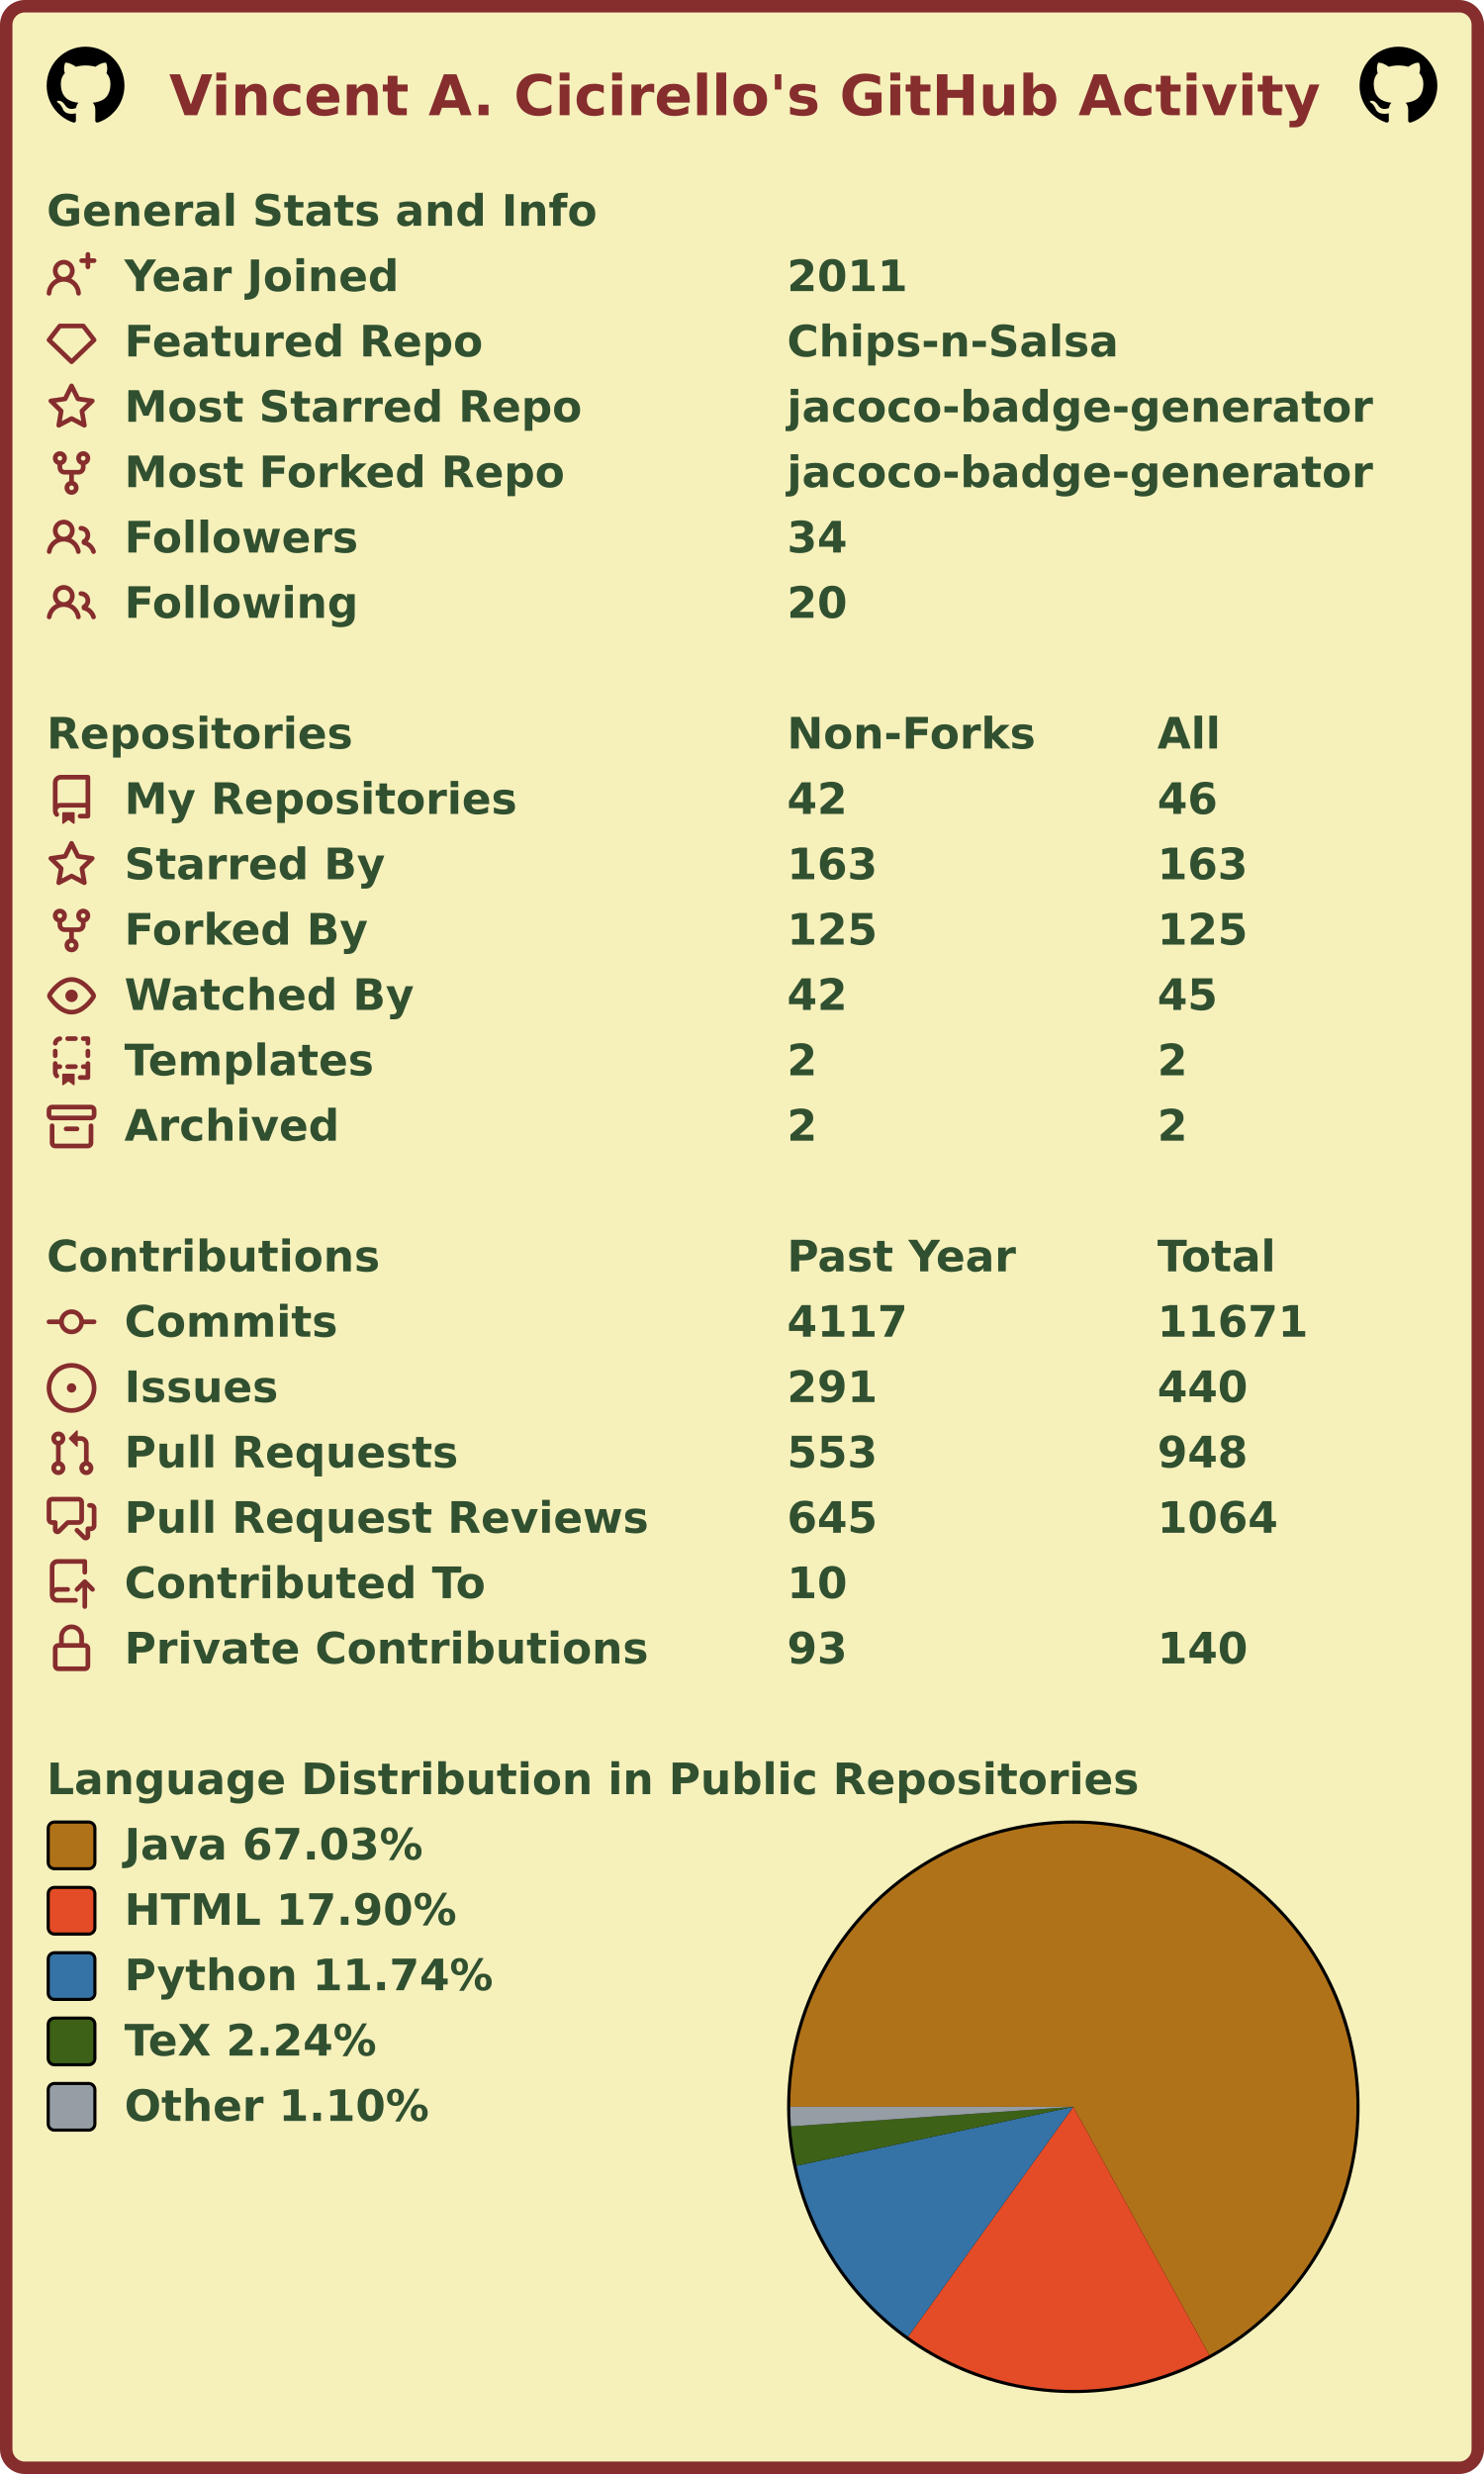
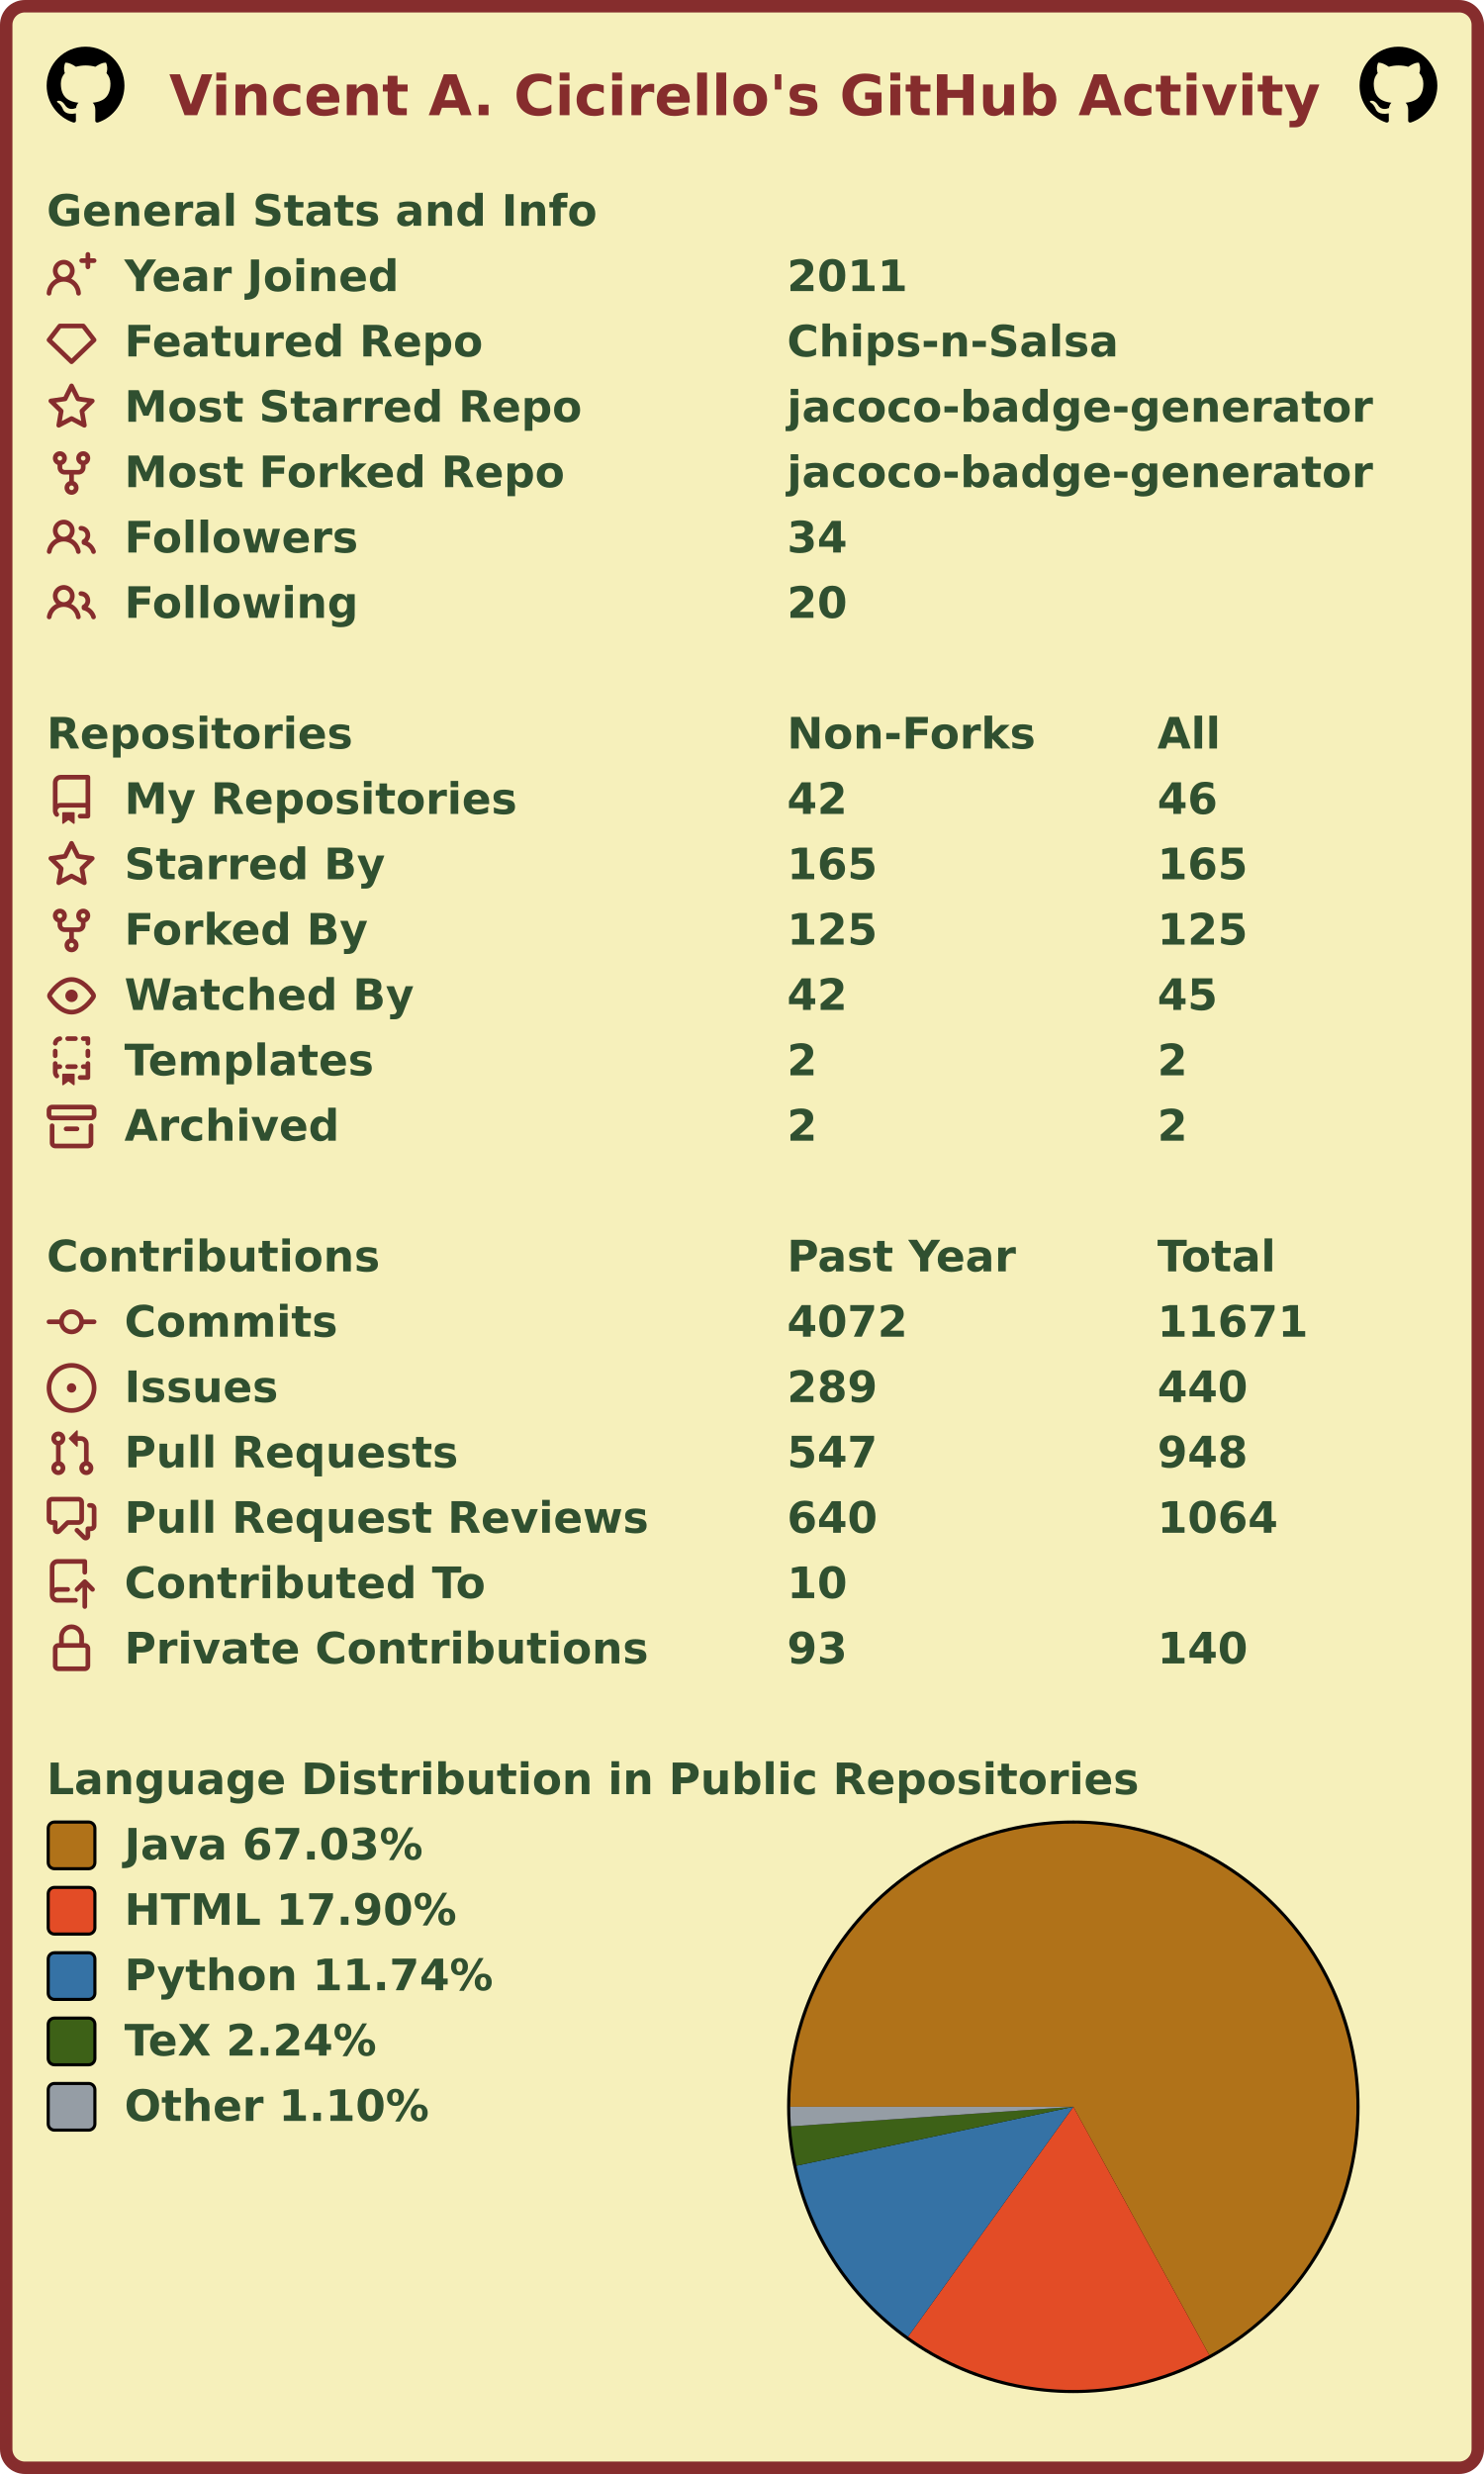
<svg xmlns="http://www.w3.org/2000/svg" width="477" height="795" viewBox="0 0 477 795" lang="en" xml:lang="en">
  <rect x="2" y="2" stroke-width="4" rx="6" width="473" height="791" stroke="#862d2d" fill="#f6f0bb" />
  <g font-weight="600" font-size="110pt" font-family="Verdana,Geneva,DejaVu Sans,sans-serif" text-rendering="geometricPrecision">
    <text x="442" y="301" lengthAdjust="spacingAndGlyphs" textLength="2985" transform="scale(0.123)" fill="#862d2d">Vincent A. Cicirello's GitHub Activity</text>
    <svg x="15" y="15" width="25" height="25" viewBox="0 0 16 16">
      <path fill="#000000" fill-rule="evenodd" d="M8 0C3.58 0 0 3.58 0 8c0 3.54 2.29 6.53 5.47 7.59.4.07.55-.17.55-.38 0-.19-.01-.82-.01-1.49-2.01.37-2.53-.49-2.69-.94-.09-.23-.48-.94-.82-1.13-.28-.15-.68-.52-.01-.53.63-.01 1.08.58 1.23.82.72 1.21 1.87.87 2.33.66.07-.52.28-.87.51-1.07-1.78-.2-3.64-.89-3.64-3.95 0-.87.31-1.59.82-2.15-.08-.2-.36-1.02.08-2.12 0 0 .67-.21 2.2.82.64-.18 1.32-.27 2-.27.68 0 1.36.09 2 .27 1.53-1.04 2.2-.82 2.2-.82.44 1.1.16 1.92.08 2.12.51.56.82 1.27.82 2.15 0 3.07-1.87 3.75-3.65 3.95.29.25.54.73.54 1.48 0 1.07-.01 1.93-.01 2.2 0 .21.15.46.55.38A8.013 8.013 0 0016 8c0-4.42-3.58-8-8-8z" />
    </svg>
    <svg x="437" y="15" width="25" height="25" viewBox="0 0 16 16">
      <path fill="#000000" fill-rule="evenodd" d="M8 0C3.58 0 0 3.58 0 8c0 3.54 2.29 6.53 5.47 7.59.4.07.55-.17.55-.38 0-.19-.01-.82-.01-1.49-2.01.37-2.53-.49-2.69-.94-.09-.23-.48-.94-.82-1.13-.28-.15-.68-.52-.01-.53.63-.01 1.08.58 1.23.82.72 1.21 1.87.87 2.33.66.07-.52.28-.87.51-1.07-1.78-.2-3.64-.89-3.64-3.95 0-.87.31-1.59.82-2.15-.08-.2-.36-1.02.08-2.12 0 0 .67-.21 2.2.82.64-.18 1.32-.27 2-.27.68 0 1.36.09 2 .27 1.53-1.04 2.2-.82 2.2-.82.44 1.1.16 1.92.08 2.12.51.56.82 1.27.82 2.15 0 3.07-1.87 3.75-3.65 3.95.29.25.54.73.54 1.48 0 1.07-.01 1.93-.01 2.2 0 .21.15.46.55.38A8.013 8.013 0 0016 8c0-4.42-3.58-8-8-8z" />
    </svg>
    <g transform="translate(0, 60)" fill="#305030">
      <g transform="translate(15, 0)">
        <g transform="scale(0.095)">
          <text x="0" y="132" textLength="1851" lengthAdjust="spacingAndGlyphs">General Stats and Info</text>
        </g>
      </g>
      <g transform="translate(15, 21)">
        <path fill="#862d2d" fill-rule="evenodd" d="M13.25 0a.75.75 0 01.75.75V2h1.25a.75.75 0 010 1.5H14v1.25a.75.75 0 01-1.5 0V3.5h-1.25a.75.75 0 010-1.5h1.25V.75a.75.75 0 01.75-.75zM5.5 4a2 2 0 100 4 2 2 0 000-4zm2.4 4.548a3.5 3.5 0 10-4.799 0 5.527 5.527 0 00-3.1 4.66.75.75 0 101.498.085A4.01 4.01 0 015.5 9.5a4.01 4.01 0 014.001 3.793.75.75 0 101.498-.086 5.527 5.527 0 00-3.1-4.659z" />
        <g transform="scale(0.095)">
          <text lengthAdjust="spacingAndGlyphs" textLength="932" x="263" y="132">Year Joined</text>
          <text lengthAdjust="spacingAndGlyphs" textLength="420" x="2505" y="132">2011</text>
        </g>
      </g>
      <g transform="translate(15, 42)">
        <path fill="#862d2d" fill-rule="evenodd" d="M3.637 2.291A.75.75 0 014.23 2h7.54a.75.75 0 01.593.291l3.48 4.5a.75.75 0 01-.072.999l-7.25 7a.75.75 0 01-1.042 0l-7.25-7a.75.75 0 01-.072-.999l3.48-4.5zM4.598 3.5L1.754 7.177 8 13.207l6.246-6.03L11.402 3.5H4.598z" />
        <g transform="scale(0.095)">
          <text lengthAdjust="spacingAndGlyphs" textLength="1215" x="263" y="132">Featured Repo</text>
          <text lengthAdjust="spacingAndGlyphs" textLength="1120" x="2505" y="132">Chips-n-Salsa</text>
        </g>
      </g>
      <g transform="translate(15, 63)">
        <path fill="#862d2d" fill-rule="evenodd" d="M8 .25a.75.75 0 01.673.418l1.882 3.815 4.21.612a.75.75 0 01.416 1.279l-3.046 2.97.719 4.192a.75.75 0 01-1.088.791L8 12.347l-3.766 1.98a.75.75 0 01-1.088-.79l.72-4.194L.818 6.374a.75.75 0 01.416-1.28l4.21-.611L7.327.668A.75.75 0 018 .25zm0 2.445L6.615 5.5a.75.75 0 01-.564.41l-3.097.45 2.24 2.184a.75.75 0 01.216.664l-.528 3.084 2.769-1.456a.75.75 0 01.698 0l2.77 1.456-.53-3.084a.75.75 0 01.216-.664l2.24-2.183-3.096-.45a.75.75 0 01-.564-.41L8 2.694v.001z" />
        <g transform="scale(0.095)">
          <text lengthAdjust="spacingAndGlyphs" textLength="1532" x="263" y="132">Most Starred Repo</text>
          <text lengthAdjust="spacingAndGlyphs" textLength="1986" x="2505" y="132">jacoco-badge-generator</text>
        </g>
      </g>
      <g transform="translate(15, 84)">
        <path fill="#862d2d" fill-rule="evenodd" d="M5 3.25a.75.75 0 11-1.5 0 .75.75 0 011.5 0zm0 2.122a2.25 2.25 0 10-1.5 0v.878A2.25 2.25 0 005.75 8.5h1.5v2.128a2.251 2.251 0 101.5 0V8.5h1.5a2.25 2.25 0 002.25-2.25v-.878a2.25 2.25 0 10-1.5 0v.878a.75.75 0 01-.75.75h-4.5A.75.75 0 015 6.25v-.878zm3.75 7.378a.75.75 0 11-1.5 0 .75.75 0 011.5 0zm3-8.75a.75.75 0 100-1.5.75.75 0 000 1.5z" />
        <g transform="scale(0.095)">
          <text lengthAdjust="spacingAndGlyphs" textLength="1485" x="263" y="132">Most Forked Repo</text>
          <text lengthAdjust="spacingAndGlyphs" textLength="1986" x="2505" y="132">jacoco-badge-generator</text>
        </g>
      </g>
      <g transform="translate(15, 105)">
        <path fill="#862d2d" fill-rule="evenodd" d="M5.5 3.5a2 2 0 100 4 2 2 0 000-4zM2 5.5a3.5 3.5 0 115.898 2.549 5.507 5.507 0 013.034 4.084.75.75 0 11-1.482.235 4.001 4.001 0 00-7.9 0 .75.75 0 01-1.482-.236A5.507 5.507 0 013.102 8.05 3.49 3.49 0 012 5.5zM11 4a.75.75 0 100 1.5 1.5 1.5 0 01.666 2.844.75.75 0 00-.416.672v.352a.75.75 0 00.574.73c1.2.289 2.162 1.2 2.522 2.372a.75.75 0 101.434-.44 5.01 5.01 0 00-2.56-3.012A3 3 0 0011 4z" />
        <g transform="scale(0.095)">
          <text lengthAdjust="spacingAndGlyphs" textLength="778" x="263" y="132">Followers</text>
          <text lengthAdjust="spacingAndGlyphs" textLength="210" x="2505" y="132">34</text>
        </g>
      </g>
      <g transform="translate(15, 126)">
        <path fill="#862d2d" fill-rule="evenodd" d="M5.5 3.5a2 2 0 100 4 2 2 0 000-4zM2 5.5a3.5 3.5 0 115.898 2.549 5.507 5.507 0 013.034 4.084.75.75 0 11-1.482.235 4.001 4.001 0 00-7.9 0 .75.75 0 01-1.482-.236A5.507 5.507 0 013.102 8.05 3.49 3.49 0 012 5.5zM11 4a.75.75 0 100 1.5 1.5 1.5 0 01.666 2.844.75.75 0 00-.416.672v.352a.75.75 0 00.574.73c1.2.289 2.162 1.2 2.522 2.372a.75.75 0 101.434-.44 5.01 5.01 0 00-2.56-3.012A3 3 0 0011 4z" />
        <g transform="scale(0.095)">
          <text lengthAdjust="spacingAndGlyphs" textLength="780" x="263" y="132">Following</text>
          <text lengthAdjust="spacingAndGlyphs" textLength="210" x="2505" y="132">20</text>
        </g>
      </g>
    </g>
    <g transform="translate(0, 228)" fill="#305030">
      <g transform="translate(15, 0)">
        <g transform="scale(0.095)">
          <text x="0" y="132" textLength="1020" lengthAdjust="spacingAndGlyphs">Repositories</text>
          <text x="2505" y="132" textLength="832" lengthAdjust="spacingAndGlyphs">Non-Forks</text>
          <text x="3758" y="132" textLength="206" lengthAdjust="spacingAndGlyphs">All</text>
        </g>
      </g>
      <g transform="translate(15, 21)">
        <path fill="#862d2d" fill-rule="evenodd" d="M2 2.5A2.5 2.5 0 014.5 0h8.75a.75.75 0 01.75.75v12.5a.75.75 0 01-.75.75h-2.5a.75.75 0 110-1.5h1.75v-2h-8a1 1 0 00-.714 1.7.75.75 0 01-1.072 1.05A2.495 2.495 0 012 11.5v-9zm10.5-1V9h-8c-.356 0-.694.074-1 .208V2.5a1 1 0 011-1h8zM5 12.25v3.25a.25.25 0 00.4.2l1.45-1.087a.25.25 0 01.3 0L8.6 15.7a.25.25 0 00.4-.2v-3.25a.25.25 0 00-.25-.25h-3.5a.25.25 0 00-.25.25z" />
        <g transform="scale(0.095)">
          <text lengthAdjust="spacingAndGlyphs" textLength="1312" x="263" y="132">My Repositories</text>
          <text lengthAdjust="spacingAndGlyphs" textLength="210" x="2505" y="132">42</text>
          <text lengthAdjust="spacingAndGlyphs" textLength="210" x="3758" y="132">46</text>
        </g>
      </g>
      <g transform="translate(15, 42)">
        <path fill="#862d2d" fill-rule="evenodd" d="M8 .25a.75.75 0 01.673.418l1.882 3.815 4.21.612a.75.75 0 01.416 1.279l-3.046 2.97.719 4.192a.75.75 0 01-1.088.791L8 12.347l-3.766 1.98a.75.75 0 01-1.088-.79l.72-4.194L.818 6.374a.75.75 0 01.416-1.28l4.21-.611L7.327.668A.75.75 0 018 .25zm0 2.445L6.615 5.5a.75.75 0 01-.564.41l-3.097.45 2.24 2.184a.75.75 0 01.216.664l-.528 3.084 2.769-1.456a.75.75 0 01.698 0l2.77 1.456-.53-3.084a.75.75 0 01.216-.664l2.24-2.183-3.096-.45a.75.75 0 01-.564-.41L8 2.694v.001z" />
        <g transform="scale(0.095)">
          <text lengthAdjust="spacingAndGlyphs" textLength="874" x="263" y="132">Starred By</text>
-           <text lengthAdjust="spacingAndGlyphs" textLength="315" x="2505" y="132">163</text>
-           <text lengthAdjust="spacingAndGlyphs" textLength="315" x="3758" y="132">163</text>
+           <text lengthAdjust="spacingAndGlyphs" textLength="315" x="2505" y="132">165</text>
+           <text lengthAdjust="spacingAndGlyphs" textLength="315" x="3758" y="132">165</text>
        </g>
      </g>
      <g transform="translate(15, 63)">
        <path fill="#862d2d" fill-rule="evenodd" d="M5 3.25a.75.75 0 11-1.5 0 .75.75 0 011.5 0zm0 2.122a2.25 2.25 0 10-1.5 0v.878A2.25 2.25 0 005.75 8.5h1.5v2.128a2.251 2.251 0 101.5 0V8.5h1.5a2.25 2.25 0 002.25-2.25v-.878a2.25 2.25 0 10-1.5 0v.878a.75.75 0 01-.75.75h-4.5A.75.75 0 015 6.25v-.878zm3.75 7.378a.75.75 0 11-1.5 0 .75.75 0 011.5 0zm3-8.75a.75.75 0 100-1.5.75.75 0 000 1.5z" />
        <g transform="scale(0.095)">
          <text lengthAdjust="spacingAndGlyphs" textLength="828" x="263" y="132">Forked By</text>
          <text lengthAdjust="spacingAndGlyphs" textLength="315" x="2505" y="132">125</text>
          <text lengthAdjust="spacingAndGlyphs" textLength="315" x="3758" y="132">125</text>
        </g>
      </g>
      <g transform="translate(15, 84)">
        <path fill="#862d2d" fill-rule="evenodd" d="M1.679 7.932c.412-.621 1.242-1.75 2.366-2.717C5.175 4.242 6.527 3.5 8 3.5c1.473 0 2.824.742 3.955 1.715 1.124.967 1.954 2.096 2.366 2.717a.119.119 0 010 .136c-.412.621-1.242 1.75-2.366 2.717C10.825 11.758 9.473 12.5 8 12.5c-1.473 0-2.824-.742-3.955-1.715C2.92 9.818 2.09 8.69 1.679 8.068a.119.119 0 010-.136zM8 2c-1.981 0-3.67.992-4.933 2.078C1.797 5.169.88 6.423.43 7.1a1.619 1.619 0 000 1.798c.45.678 1.367 1.932 2.637 3.024C4.329 13.008 6.019 14 8 14c1.981 0 3.67-.992 4.933-2.078 1.27-1.091 2.187-2.345 2.637-3.023a1.619 1.619 0 000-1.798c-.45-.678-1.367-1.932-2.637-3.023C11.671 2.992 9.981 2 8 2zm0 8a2 2 0 100-4 2 2 0 000 4z" />
        <g transform="scale(0.095)">
          <text lengthAdjust="spacingAndGlyphs" textLength="993" x="263" y="132">Watched By</text>
          <text lengthAdjust="spacingAndGlyphs" textLength="210" x="2505" y="132">42</text>
          <text lengthAdjust="spacingAndGlyphs" textLength="210" x="3758" y="132">45</text>
        </g>
      </g>
      <g transform="translate(15, 105)">
        <path fill="#862d2d" fill-rule="evenodd" d="M6 .75A.75.75 0 016.75 0h2.5a.75.75 0 010 1.5h-2.5A.75.75 0 016 .75zm5 0a.75.75 0 01.75-.75h1.5a.75.75 0 01.75.75v1.5a.75.75 0 01-1.5 0V1.5h-.75A.75.75 0 0111 .75zM4.992.662a.75.75 0 01-.636.848c-.436.063-.783.41-.846.846a.75.75 0 01-1.485-.212A2.501 2.501 0 014.144.025a.75.75 0 01.848.637zM2.75 4a.75.75 0 01.75.75v1.5a.75.75 0 01-1.5 0v-1.5A.75.75 0 012.75 4zm10.5 0a.75.75 0 01.75.75v1.5a.75.75 0 01-1.5 0v-1.5a.75.75 0 01.75-.75zM2.75 8a.75.75 0 01.75.75v.268A1.72 1.72 0 013.75 9h.5a.75.75 0 010 1.5h-.5a.25.25 0 00-.25.25v.75c0 .28.114.532.3.714a.75.75 0 01-1.05 1.072A2.495 2.495 0 012 11.5V8.75A.75.75 0 012.75 8zm10.5 0a.75.75 0 01.75.75v4.5a.75.75 0 01-.75.75h-2.5a.75.75 0 010-1.5h1.75v-2h-.75a.75.75 0 010-1.5h.75v-.25a.75.75 0 01.75-.75zM6 9.75A.75.75 0 016.75 9h2.5a.75.75 0 010 1.5h-2.5A.75.75 0 016 9.75zm-1 2.5v3.25a.25.25 0 00.4.2l1.45-1.087a.25.25 0 01.3 0L8.6 15.7a.25.25 0 00.4-.2v-3.25a.25.25 0 00-.25-.25h-3.5a.25.25 0 00-.25.25z" />
        <g transform="scale(0.095)">
          <text lengthAdjust="spacingAndGlyphs" textLength="868" x="263" y="132">Templates</text>
          <text lengthAdjust="spacingAndGlyphs" textLength="105" x="2505" y="132">2</text>
          <text lengthAdjust="spacingAndGlyphs" textLength="105" x="3758" y="132">2</text>
        </g>
      </g>
      <g transform="translate(15, 126)">
        <path fill="#862d2d" fill-rule="evenodd" d="M1.75 2.5a.25.25 0 00-.25.25v1.5c0 .138.112.25.25.25h12.5a.25.25 0 00.25-.25v-1.5a.25.25 0 00-.25-.25H1.75zM0 2.75C0 1.784.784 1 1.75 1h12.5c.966 0 1.75.784 1.75 1.75v1.5A1.75 1.75 0 0114.25 6H1.75A1.75 1.75 0 010 4.25v-1.5zM1.75 7a.75.75 0 01.75.75v5.5c0 .138.112.25.25.25h10.5a.25.25 0 00.25-.25v-5.5a.75.75 0 111.5 0v5.5A1.75 1.75 0 0113.25 15H2.75A1.75 1.75 0 011 13.25v-5.5A.75.75 0 011.75 7zm4.5 1a.75.75 0 000 1.5h3.5a.75.75 0 100-1.5h-3.5z" />
        <g transform="scale(0.095)">
          <text lengthAdjust="spacingAndGlyphs" textLength="726" x="263" y="132">Archived</text>
          <text lengthAdjust="spacingAndGlyphs" textLength="105" x="2505" y="132">2</text>
          <text lengthAdjust="spacingAndGlyphs" textLength="105" x="3758" y="132">2</text>
        </g>
      </g>
    </g>
    <g transform="translate(0, 396)" fill="#305030">
      <g transform="translate(15, 0)">
        <g transform="scale(0.095)">
          <text x="0" y="132" textLength="1112" lengthAdjust="spacingAndGlyphs">Contributions</text>
          <text x="2505" y="132" textLength="774" lengthAdjust="spacingAndGlyphs">Past Year</text>
          <text x="3758" y="132" textLength="414" lengthAdjust="spacingAndGlyphs">Total</text>
        </g>
      </g>
      <g transform="translate(15, 21)">
        <path fill="#862d2d" fill-rule="evenodd" d="M10.5 7.75a2.5 2.5 0 11-5 0 2.5 2.5 0 015 0zm1.43.75a4.002 4.002 0 01-7.86 0H.75a.75.75 0 110-1.5h3.32a4.001 4.001 0 017.86 0h3.32a.75.75 0 110 1.5h-3.32z" />
        <g transform="scale(0.095)">
          <text lengthAdjust="spacingAndGlyphs" textLength="734" x="263" y="132">Commits</text>
-           <text lengthAdjust="spacingAndGlyphs" textLength="420" x="2505" y="132">4117</text>
+           <text lengthAdjust="spacingAndGlyphs" textLength="420" x="2505" y="132">4072</text>
          <text lengthAdjust="spacingAndGlyphs" textLength="525" x="3758" y="132">11671</text>
        </g>
      </g>
      <g transform="translate(15, 42)">
        <path fill="#862d2d" d="M8 9.5a1.5 1.5 0 100-3 1.5 1.5 0 000 3z" />
        <path fill="#862d2d" fill-rule="evenodd" d="M8 0a8 8 0 100 16A8 8 0 008 0zM1.5 8a6.5 6.5 0 1113 0 6.5 6.5 0 01-13 0z" />
        <g transform="scale(0.095)">
          <text lengthAdjust="spacingAndGlyphs" textLength="512" x="263" y="132">Issues</text>
-           <text lengthAdjust="spacingAndGlyphs" textLength="315" x="2505" y="132">291</text>
+           <text lengthAdjust="spacingAndGlyphs" textLength="315" x="2505" y="132">289</text>
          <text lengthAdjust="spacingAndGlyphs" textLength="315" x="3758" y="132">440</text>
        </g>
      </g>
      <g transform="translate(15, 63)">
        <path fill="#862d2d" fill-rule="evenodd" d="M7.177 3.073L9.573.677A.25.25 0 0110 .854v4.792a.25.25 0 01-.427.177L7.177 3.427a.25.25 0 010-.354zM3.75 2.5a.75.75 0 100 1.5.75.75 0 000-1.5zm-2.25.75a2.25 2.25 0 113 2.122v5.256a2.251 2.251 0 11-1.5 0V5.372A2.25 2.25 0 011.5 3.25zM11 2.5h-1V4h1a1 1 0 011 1v5.628a2.251 2.251 0 101.5 0V5A2.5 2.5 0 0011 2.5zm1 10.25a.75.75 0 111.5 0 .75.75 0 01-1.5 0zM3.75 12a.75.75 0 100 1.5.75.75 0 000-1.5z" />
        <g transform="scale(0.095)">
          <text lengthAdjust="spacingAndGlyphs" textLength="1113" x="263" y="132">Pull Requests</text>
-           <text lengthAdjust="spacingAndGlyphs" textLength="315" x="2505" y="132">553</text>
+           <text lengthAdjust="spacingAndGlyphs" textLength="315" x="2505" y="132">547</text>
          <text lengthAdjust="spacingAndGlyphs" textLength="315" x="3758" y="132">948</text>
        </g>
      </g>
      <g transform="translate(15, 84)">
        <path fill="#862d2d" fill-rule="evenodd" d="M1.5 2.75a.25.25 0 01.25-.25h8.5a.25.25 0 01.25.25v5.5a.25.25 0 01-.25.25h-3.5a.75.75 0 00-.53.22L3.5 11.44V9.25a.75.75 0 00-.75-.75h-1a.25.25 0 01-.25-.25v-5.5zM1.75 1A1.75 1.75 0 000 2.75v5.5C0 9.216.784 10 1.75 10H2v1.543a1.457 1.457 0 002.487 1.03L7.061 10h3.189A1.75 1.75 0 0012 8.25v-5.5A1.75 1.75 0 0010.25 1h-8.5zM14.5 4.75a.25.25 0 00-.25-.25h-.5a.75.75 0 110-1.5h.5c.966 0 1.75.784 1.75 1.75v5.5A1.75 1.75 0 0114.25 12H14v1.543a1.457 1.457 0 01-2.487 1.03L9.22 12.28a.75.75 0 111.06-1.06l2.22 2.22v-2.19a.75.75 0 01.75-.75h1a.25.25 0 00.25-.25v-5.5z" />
        <g transform="scale(0.095)">
          <text lengthAdjust="spacingAndGlyphs" textLength="1762" x="263" y="132">Pull Request Reviews</text>
-           <text lengthAdjust="spacingAndGlyphs" textLength="315" x="2505" y="132">645</text>
+           <text lengthAdjust="spacingAndGlyphs" textLength="315" x="2505" y="132">640</text>
          <text lengthAdjust="spacingAndGlyphs" textLength="420" x="3758" y="132">1064</text>
        </g>
      </g>
      <g transform="translate(15, 105)">
        <path fill="#862d2d" fill-rule="evenodd" d="M1 2.5A2.5 2.5 0 013.5 0h8.75a.75.75 0 01.75.75v3.5a.75.75 0 01-1.5 0V1.5h-8a1 1 0 00-1 1v6.708A2.492 2.492 0 013.5 9h3.25a.75.75 0 010 1.5H3.5a1 1 0 100 2h5.75a.75.75 0 010 1.5H3.5A2.5 2.5 0 011 11.5v-9zm13.23 7.79a.75.75 0 001.06-1.06l-2.505-2.505a.75.75 0 00-1.06 0L9.22 9.229a.75.75 0 001.06 1.061l1.225-1.224v6.184a.75.75 0 001.5 0V9.066l1.224 1.224z" />
        <g transform="scale(0.095)">
          <text lengthAdjust="spacingAndGlyphs" textLength="1234" x="263" y="132">Contributed To</text>
          <text lengthAdjust="spacingAndGlyphs" textLength="210" x="2505" y="132">10</text>
        </g>
      </g>
      <g transform="translate(15, 126)">
        <path fill="#862d2d" fill-rule="evenodd" d="M4 4v2h-.25A1.75 1.75 0 002 7.75v5.5c0 .966.784 1.75 1.75 1.75h8.5A1.75 1.75 0 0014 13.25v-5.5A1.75 1.75 0 0012.25 6H12V4a4 4 0 10-8 0zm6.5 2V4a2.5 2.5 0 00-5 0v2h5zM12 7.5h.25a.25.25 0 01.25.25v5.5a.25.25 0 01-.25.25h-8.5a.25.25 0 01-.25-.25v-5.5a.25.25 0 01.25-.25H12z" />
        <g transform="scale(0.095)">
          <text lengthAdjust="spacingAndGlyphs" textLength="1742" x="263" y="132">Private Contributions</text>
          <text lengthAdjust="spacingAndGlyphs" textLength="210" x="2505" y="132">93</text>
          <text lengthAdjust="spacingAndGlyphs" textLength="315" x="3758" y="132">140</text>
        </g>
      </g>
    </g>
    <g transform="translate(0, 564)" fill="#305030">
      <g transform="translate(15, 0)">
        <g transform="scale(0.095)">
          <text x="0" y="132" textLength="3652" lengthAdjust="spacingAndGlyphs">Language Distribution in Public Repositories</text>
        </g>
      </g>
      <g transform="translate(253, 21)">
        <circle cx="92" cy="92" r="92" fill="#000000" />
      </g>
      <g transform="translate(254, 22)">
        <g>
          <path fill-rule="evenodd" fill="#b07219" d="M 0.0,91 A 91 91 0 1 1 134.706 170.817 L 91,91 Z" />
          <path fill-rule="evenodd" fill="#e34c26" d="M 134.706,170.817 A 91 91 0 0 1 37.862 164.874 L 91,91 Z" />
          <path fill-rule="evenodd" fill="#3572A5" d="M 37.862,164.874 A 91 91 0 0 1 1.992 109.937 L 91,91 Z" />
          <path fill-rule="evenodd" fill="#3D6117" d="M 1.992,109.937 A 91 91 0 0 1 0.217 97.281 L 91,91 Z" />
          <path fill-rule="evenodd" fill="#959da5" d="M 0.217,97.281 A 91 91 0 0 1 0.0 91 L 91,91 Z" />
          <animateTransform attributeName="transform" attributeType="XML" type="rotate" from="0 91 91" to="360 91 91" dur="10s" repeatCount="indefinite" />
        </g>
      </g>
      <g transform="translate(15, 21)">
        <rect x="0.5" y="0.5" rx="2" width="15" height="15" fill="#b07219" stroke-width="1" stroke="#000000" />
        <text transform="scale(0.095)" x="263" y="132" textLength="1038" lengthAdjust="spacingAndGlyphs">Java 67.03%</text>
      </g>
      <g transform="translate(15, 42)">
        <rect x="0.5" y="0.5" rx="2" width="15" height="15" fill="#e34c26" stroke-width="1" stroke="#000000" />
        <text transform="scale(0.095)" x="263" y="132" textLength="1142" lengthAdjust="spacingAndGlyphs">HTML 17.90%</text>
      </g>
      <g transform="translate(15, 63)">
        <rect x="0.5" y="0.5" rx="2" width="15" height="15" fill="#3572A5" stroke-width="1" stroke="#000000" />
        <text transform="scale(0.095)" x="263" y="132" textLength="1254" lengthAdjust="spacingAndGlyphs">Python 11.74%</text>
      </g>
      <g transform="translate(15, 84)">
        <rect x="0.5" y="0.5" rx="2" width="15" height="15" fill="#3D6117" stroke-width="1" stroke="#000000" />
        <text transform="scale(0.095)" x="263" y="132" textLength="894" lengthAdjust="spacingAndGlyphs">TeX 2.24%</text>
      </g>
      <g transform="translate(15, 105)">
        <rect x="0.5" y="0.5" rx="2" width="15" height="15" fill="#959da5" stroke-width="1" stroke="#000000" />
        <text transform="scale(0.095)" x="263" y="132" textLength="1047" lengthAdjust="spacingAndGlyphs">Other 1.10%</text>
      </g>
    </g>
  </g>
</svg>
